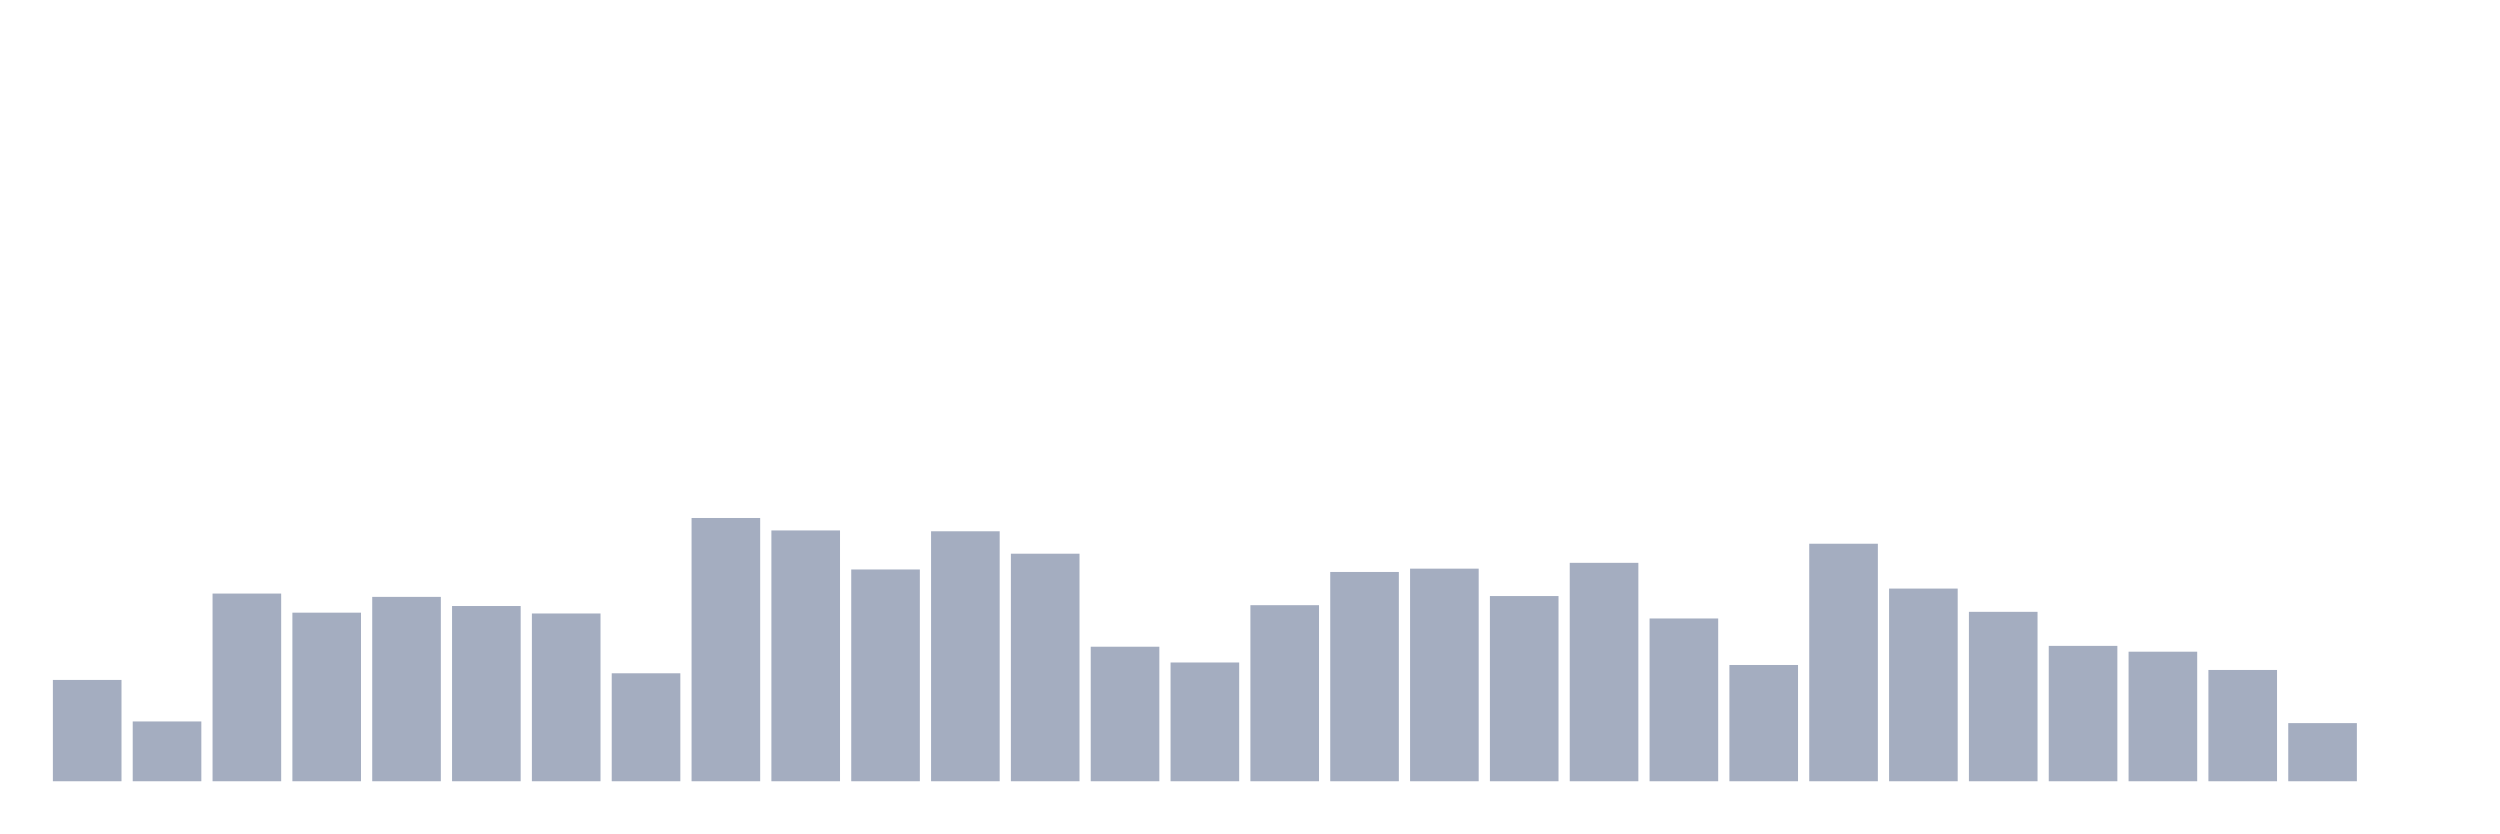
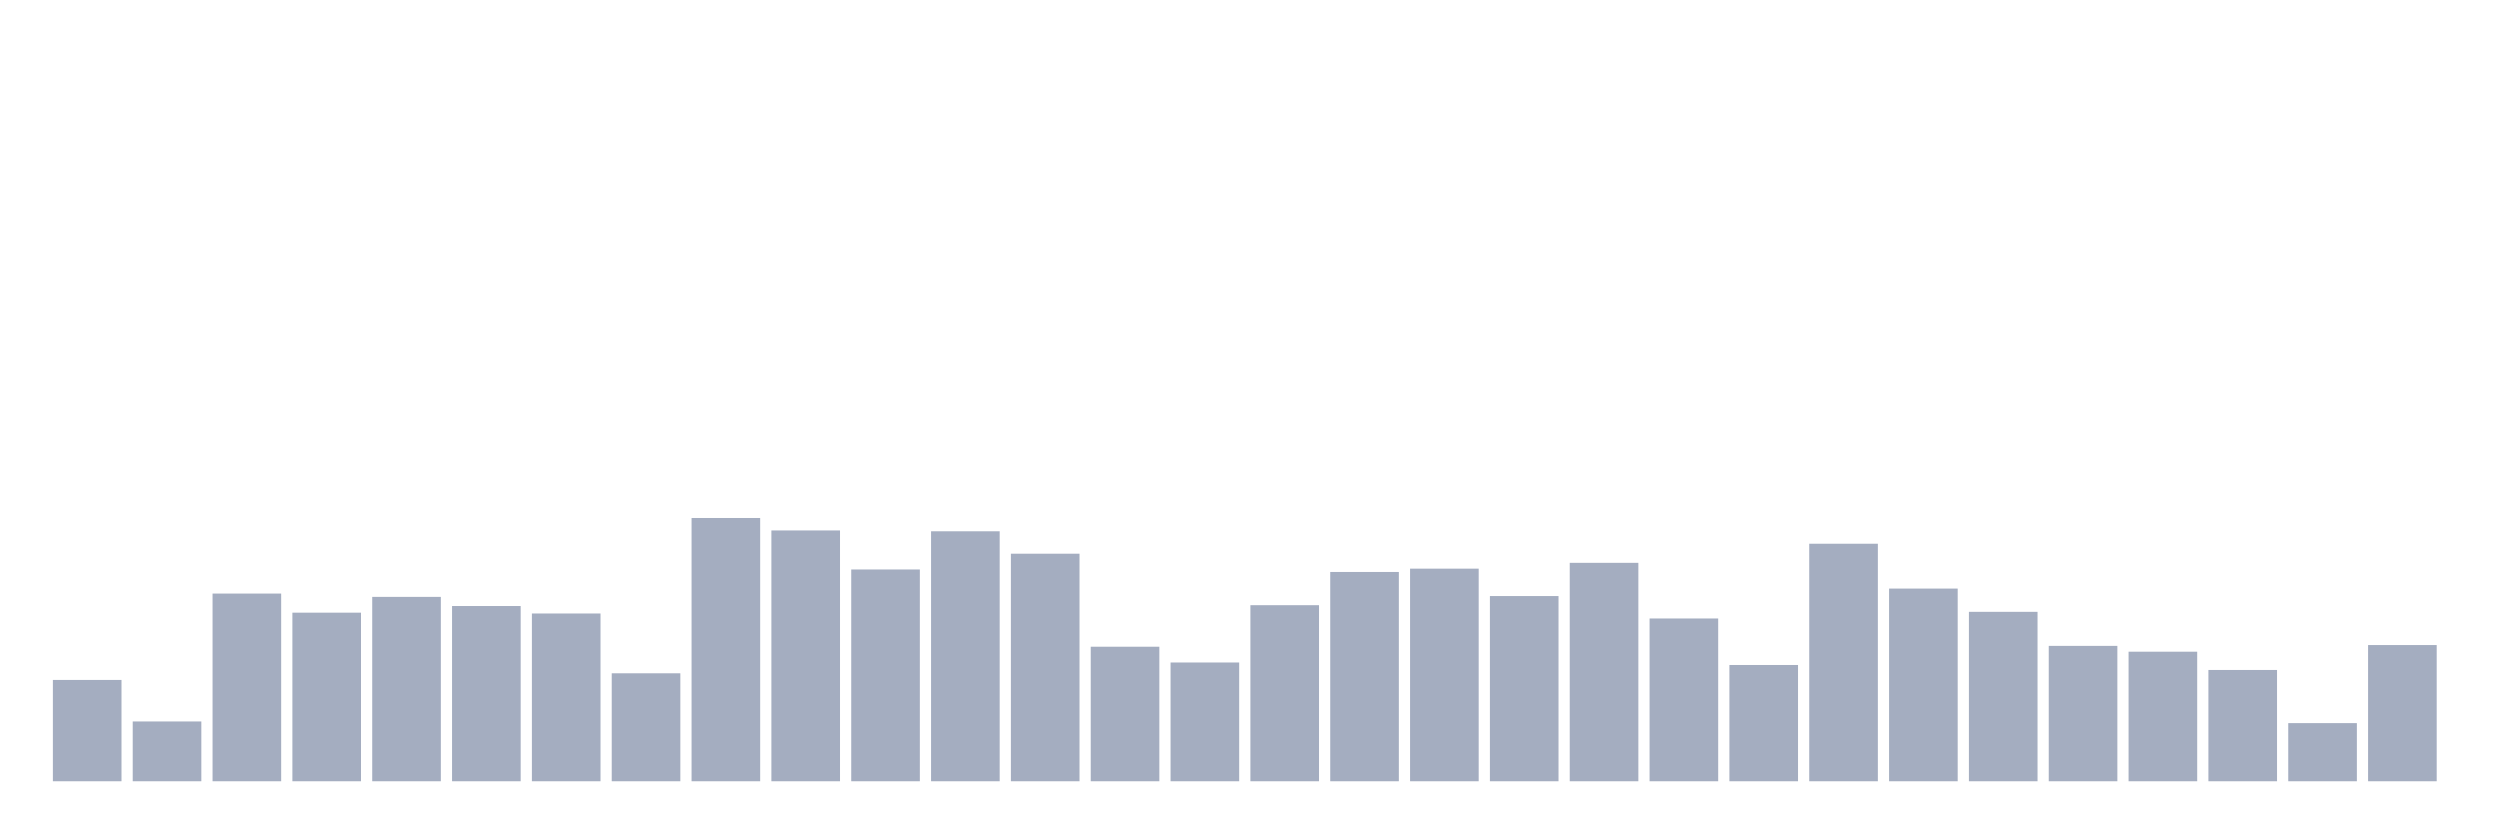
<svg xmlns="http://www.w3.org/2000/svg" viewBox="0 0 480 160">
  <g transform="translate(10,10)">
    <rect class="bar" x="0.153" width="13.175" y="120.547" height="19.453" fill="rgb(164,173,192)" />
    <rect class="bar" x="15.482" width="13.175" y="128.519" height="11.481" fill="rgb(164,173,192)" />
    <rect class="bar" x="30.81" width="13.175" y="103.964" height="36.036" fill="rgb(164,173,192)" />
    <rect class="bar" x="46.138" width="13.175" y="107.631" height="32.369" fill="rgb(164,173,192)" />
    <rect class="bar" x="61.466" width="13.175" y="104.601" height="35.399" fill="rgb(164,173,192)" />
    <rect class="bar" x="76.794" width="13.175" y="106.355" height="33.645" fill="rgb(164,173,192)" />
    <rect class="bar" x="92.123" width="13.175" y="107.79" height="32.21" fill="rgb(164,173,192)" />
    <rect class="bar" x="107.451" width="13.175" y="119.271" height="20.729" fill="rgb(164,173,192)" />
    <rect class="bar" x="122.779" width="13.175" y="89.453" height="50.547" fill="rgb(164,173,192)" />
    <rect class="bar" x="138.107" width="13.175" y="91.845" height="48.155" fill="rgb(164,173,192)" />
    <rect class="bar" x="153.436" width="13.175" y="99.339" height="40.661" fill="rgb(164,173,192)" />
    <rect class="bar" x="168.764" width="13.175" y="92.005" height="47.995" fill="rgb(164,173,192)" />
    <rect class="bar" x="184.092" width="13.175" y="96.31" height="43.69" fill="rgb(164,173,192)" />
    <rect class="bar" x="199.42" width="13.175" y="114.169" height="25.831" fill="rgb(164,173,192)" />
    <rect class="bar" x="214.748" width="13.175" y="117.198" height="22.802" fill="rgb(164,173,192)" />
    <rect class="bar" x="230.077" width="13.175" y="106.196" height="33.804" fill="rgb(164,173,192)" />
    <rect class="bar" x="245.405" width="13.175" y="99.818" height="40.182" fill="rgb(164,173,192)" />
    <rect class="bar" x="260.733" width="13.175" y="99.18" height="40.82" fill="rgb(164,173,192)" />
    <rect class="bar" x="276.061" width="13.175" y="104.442" height="35.558" fill="rgb(164,173,192)" />
    <rect class="bar" x="291.39" width="13.175" y="98.064" height="41.936" fill="rgb(164,173,192)" />
    <rect class="bar" x="306.718" width="13.175" y="108.747" height="31.253" fill="rgb(164,173,192)" />
    <rect class="bar" x="322.046" width="13.175" y="117.677" height="22.323" fill="rgb(164,173,192)" />
    <rect class="bar" x="337.374" width="13.175" y="94.396" height="45.604" fill="rgb(164,173,192)" />
    <rect class="bar" x="352.702" width="13.175" y="103.007" height="36.993" fill="rgb(164,173,192)" />
    <rect class="bar" x="368.031" width="13.175" y="107.472" height="32.528" fill="rgb(164,173,192)" />
    <rect class="bar" x="383.359" width="13.175" y="114.009" height="25.991" fill="rgb(164,173,192)" />
    <rect class="bar" x="398.687" width="13.175" y="115.125" height="24.875" fill="rgb(164,173,192)" />
    <rect class="bar" x="414.015" width="13.175" y="118.633" height="21.367" fill="rgb(164,173,192)" />
    <rect class="bar" x="429.344" width="13.175" y="128.838" height="11.162" fill="rgb(164,173,192)" />
-     <rect class="bar" x="444.672" width="13.175" y="140" height="0" fill="rgb(164,173,192)" />
+     <rect class="bar" x="444.672" width="13.175" y="113.85" height="26.15" fill="rgb(164,173,192)" />
  </g>
</svg>
